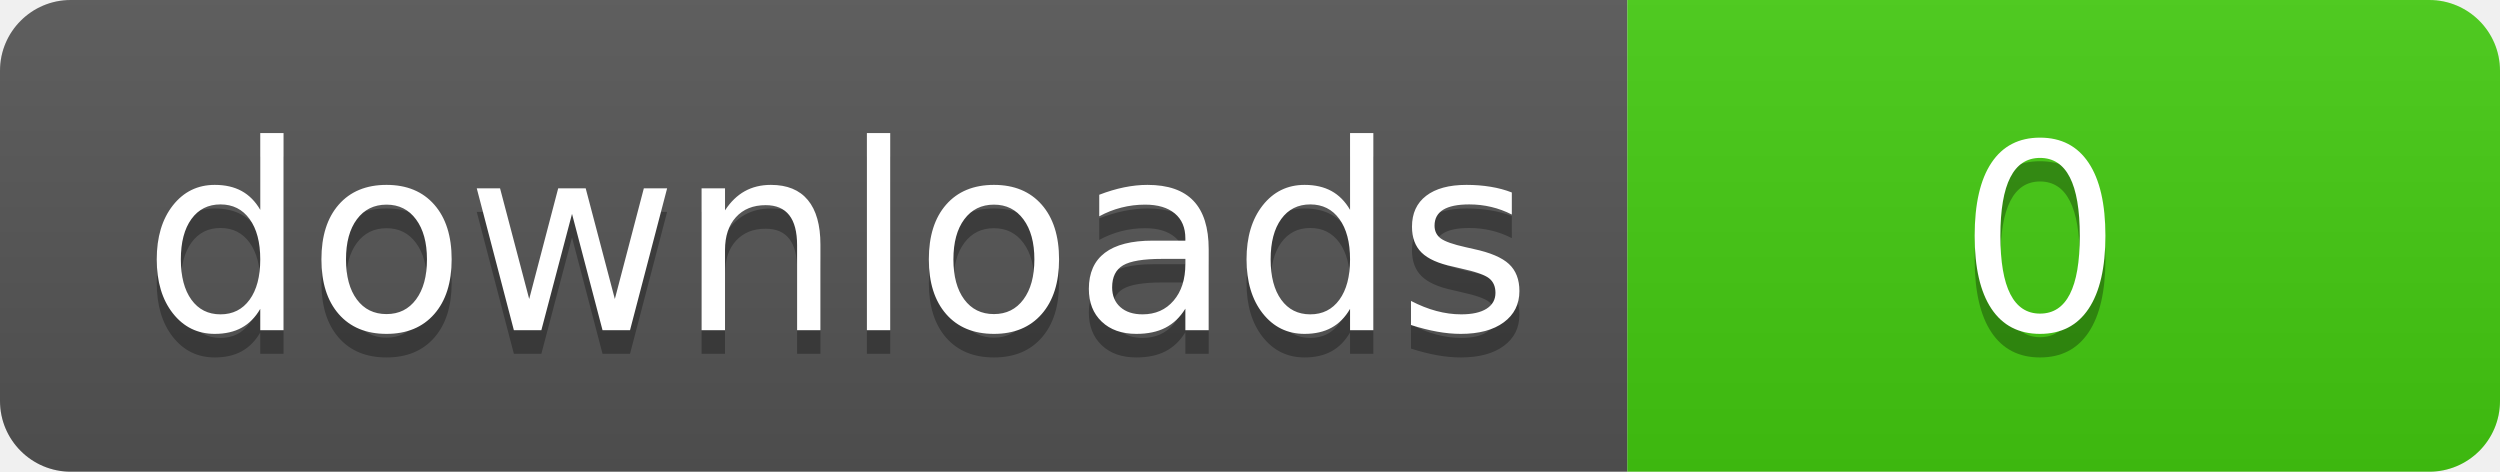
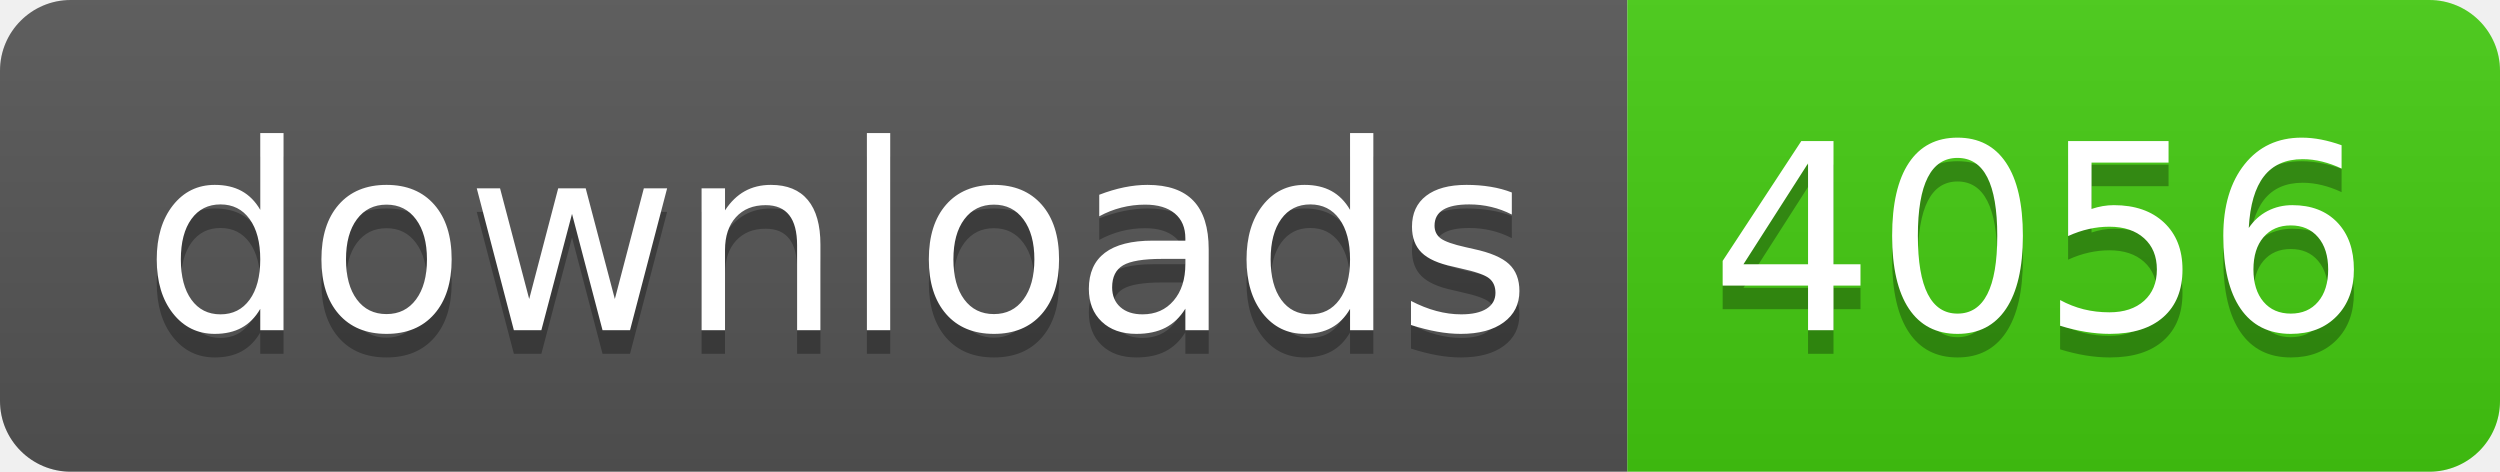
- <svg xmlns="http://www.w3.org/2000/svg" width="106" height="20" role="img" aria-label="downloads: 3458">
+ <svg xmlns="http://www.w3.org/2000/svg" width="106" height="20" role="img" aria-label="downloads: 4056">
  <linearGradient id="s" x2="0" y2="100%">
    <stop offset="0" stop-color="#bbb" stop-opacity=".1" />
    <stop offset="1" stop-opacity=".1" />
  </linearGradient>
  <clipPath id="r">
    <rect width="106" height="20" rx="3" fill="#fff" />
  </clipPath>
  <g clip-path="url(#r)">
    <rect width="69" height="20" fill="#555" />
    <rect x="69" width="37" height="20" fill="#4c1" />
    <rect width="106" height="20" fill="url(#s)" />
  </g>
  <g fill="#fff" text-anchor="middle" font-family="Verdana,Geneva,DejaVu Sans,sans-serif" text-rendering="geometricPrecision" font-size="110">
    <text aria-hidden="true" x="355" y="150" fill="#010101" fill-opacity=".3" transform="scale(.1)" textLength="590">downloads</text>
    <text x="355" y="140" transform="scale(.1)" fill="#fff" textLength="590">downloads</text>
-     <text aria-hidden="true" x="865" y="150" fill="#010101" fill-opacity=".3" transform="scale(.1)" textLength="270">0</text>
-     <text x="865" y="140" transform="scale(.1)" fill="#fff" textLength="270">0</text>
+     <text aria-hidden="true" x="865" y="150" fill="#010101" fill-opacity=".3" transform="scale(.1)" textLength="270">4056</text>
+     <text x="865" y="140" transform="scale(.1)" fill="#fff" textLength="270">4056</text>
  </g>
</svg>
